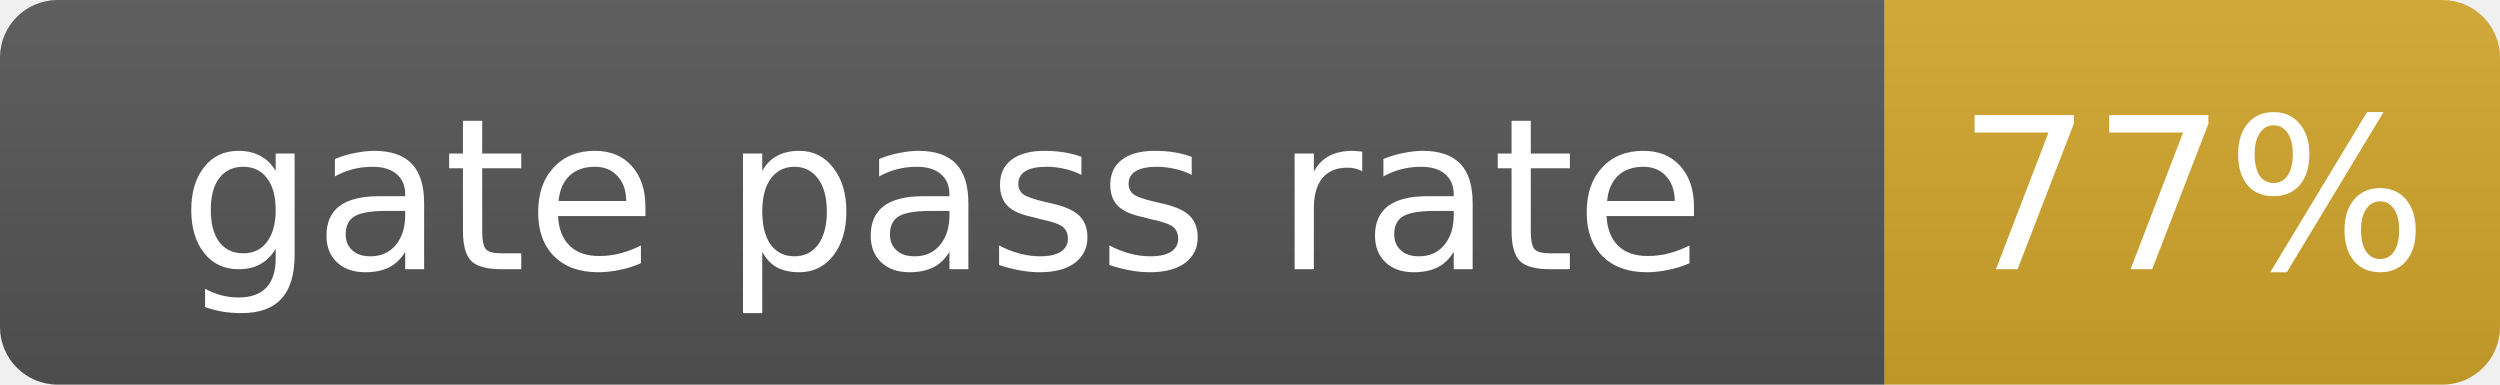
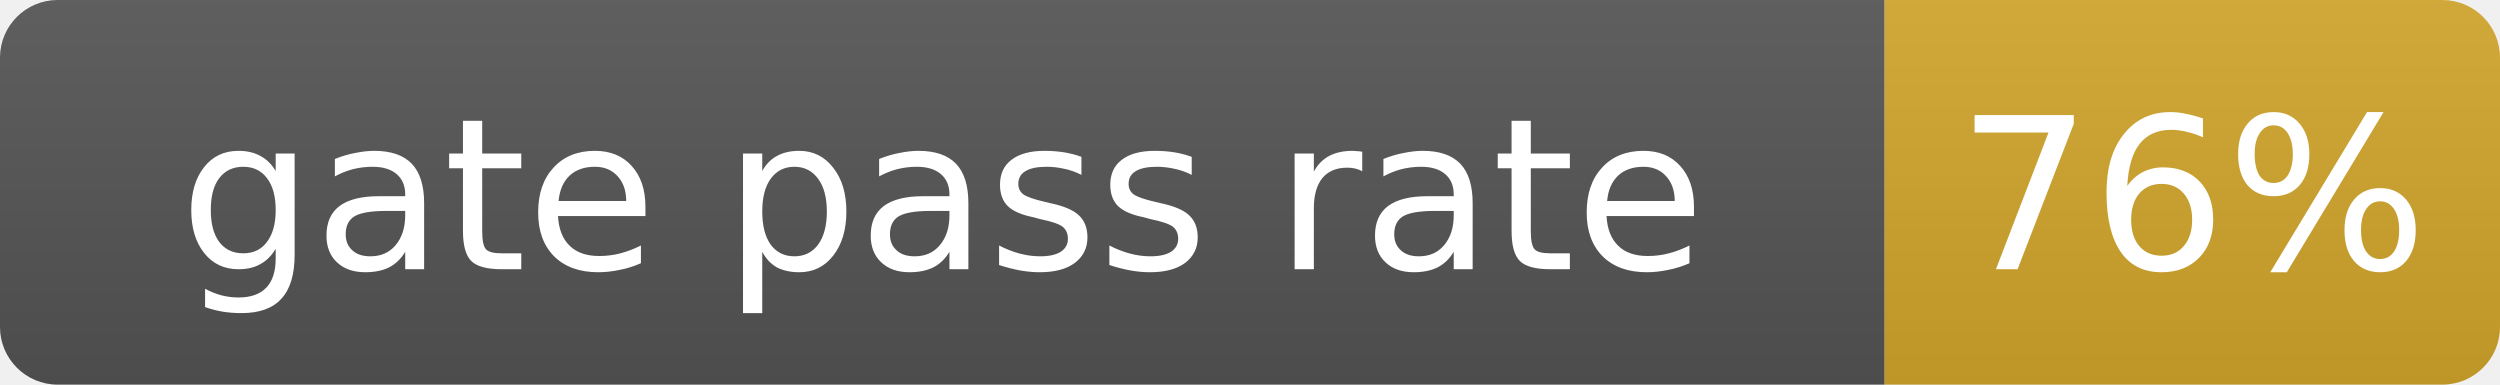
- <svg xmlns="http://www.w3.org/2000/svg" width="130" height="20" role="img" aria-label="gate pass rate: 77%">
+ <svg xmlns="http://www.w3.org/2000/svg" width="130" height="20" role="img" aria-label="gate pass rate: 76%">
  <linearGradient id="s" x2="0" y2="100%">
    <stop offset="0" stop-color="#bbb" stop-opacity=".1" />
    <stop offset="1" stop-opacity=".1" />
  </linearGradient>
  <clipPath id="r">
    <rect width="130" height="20" rx="3" fill="#fff" />
  </clipPath>
  <g clip-path="url(#r)">
    <rect width="98" height="20" fill="#555" />
    <rect x="98" width="32" height="20" fill="#d4a72c" />
    <rect width="130" height="20" fill="url(#s)" />
  </g>
  <g fill="#fff" text-anchor="middle" font-family="Verdana,Geneva,DejaVu Sans,sans-serif" font-size="11">
    <text x="49.0" y="14">gate pass rate</text>
-     <text x="114.0" y="14">77%</text>
+     <text x="114.0" y="14">76%</text>
  </g>
</svg>
